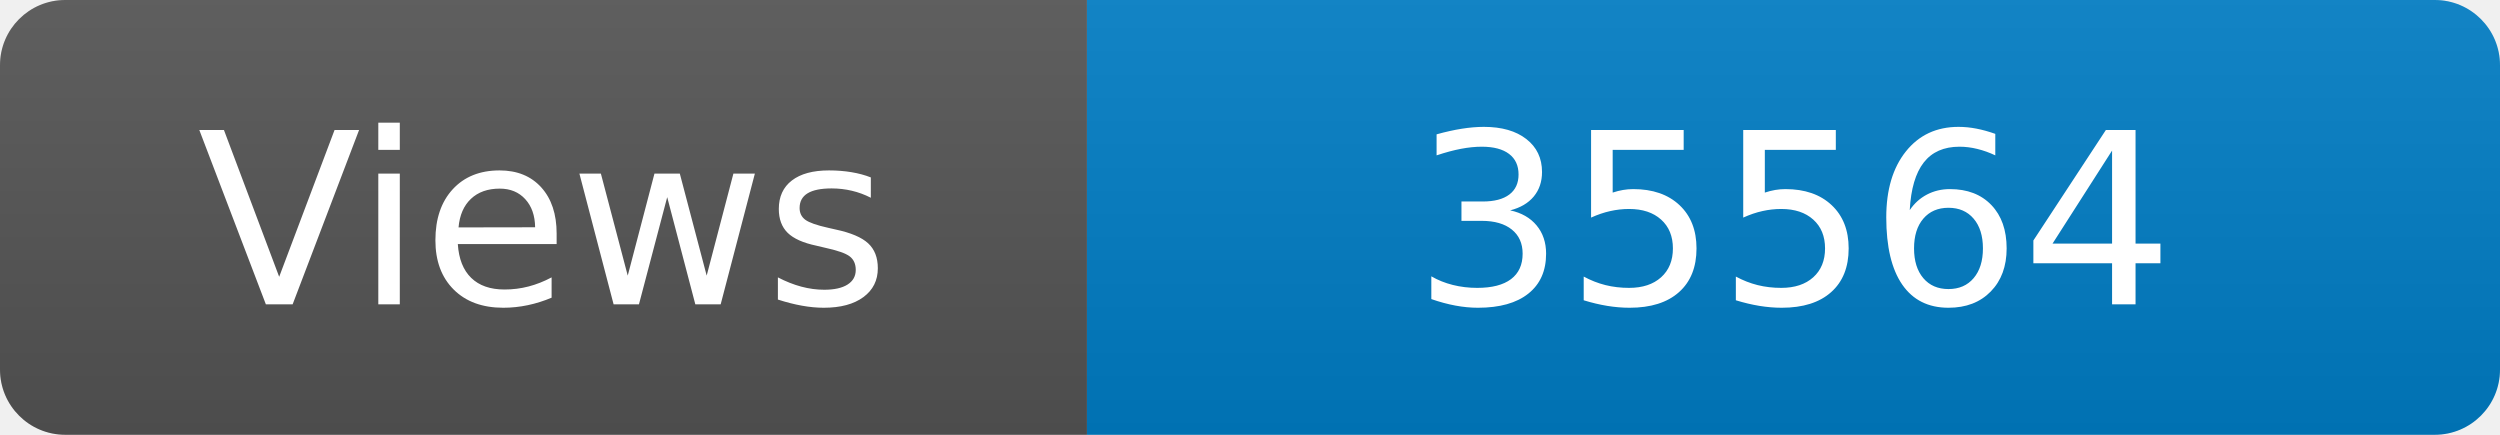
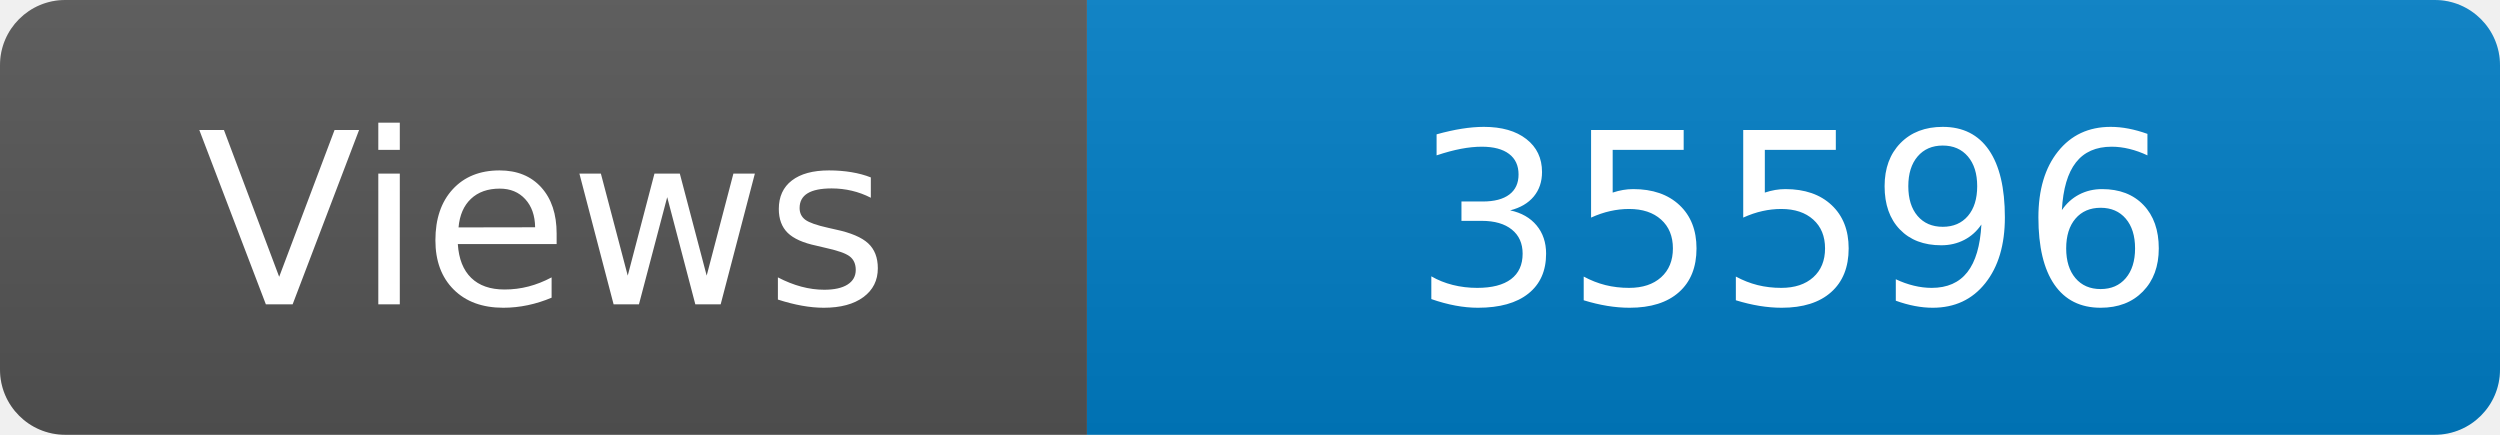
<svg xmlns="http://www.w3.org/2000/svg" width="115" height="20" role="img" aria-label="Maintained?: yes">
  <linearGradient id="s" x2="0" y2="100%">
    <stop offset="0" stop-color="#bbb" stop-opacity=".1" />
    <stop offset="1" stop-opacity=".1" />
  </linearGradient>
  <clipPath id="r">
    <rect width="115" height="20" rx="3" fill="#fff" />
  </clipPath>
  <g clip-path="url(#r)">
    <rect width="50" height="20" fill="#555" />
    <rect x="50" width="160" height="20" fill="#007ec6" />
    <rect width="115" height="20" fill="url(#s)" />
  </g>
  <g fill="#fff" text-anchor="middle" font-family="Verdana,Geneva,DejaVu Sans,sans-serif" font-size="110">
    <text x="250" y="140" transform="scale(.1)" fill="#fff">Views</text>
-     <text x="825" y="140" transform="scale(.1)" fill="#fff">35564</text>
+     <text x="825" y="140" transform="scale(.1)" fill="#fff">35596</text>
  </g>
</svg>
